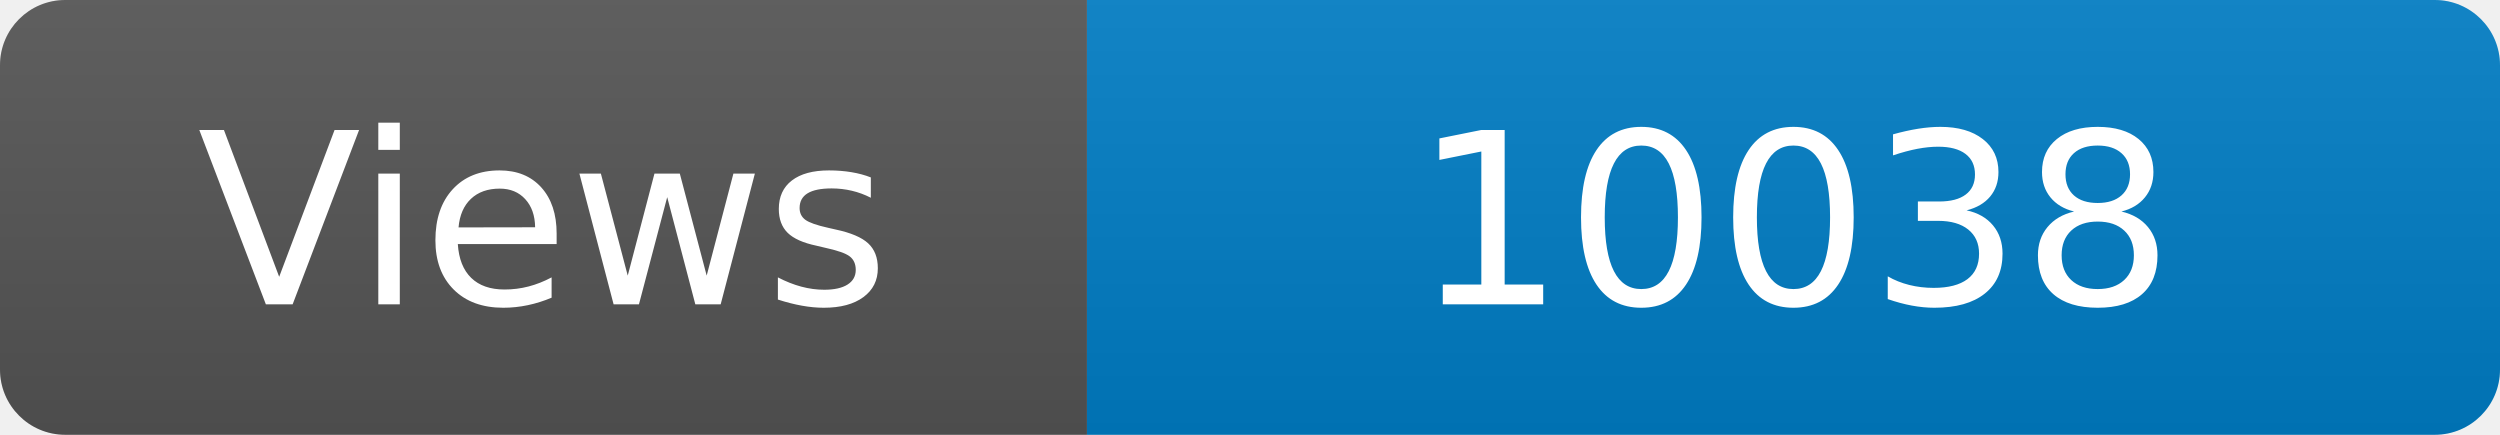
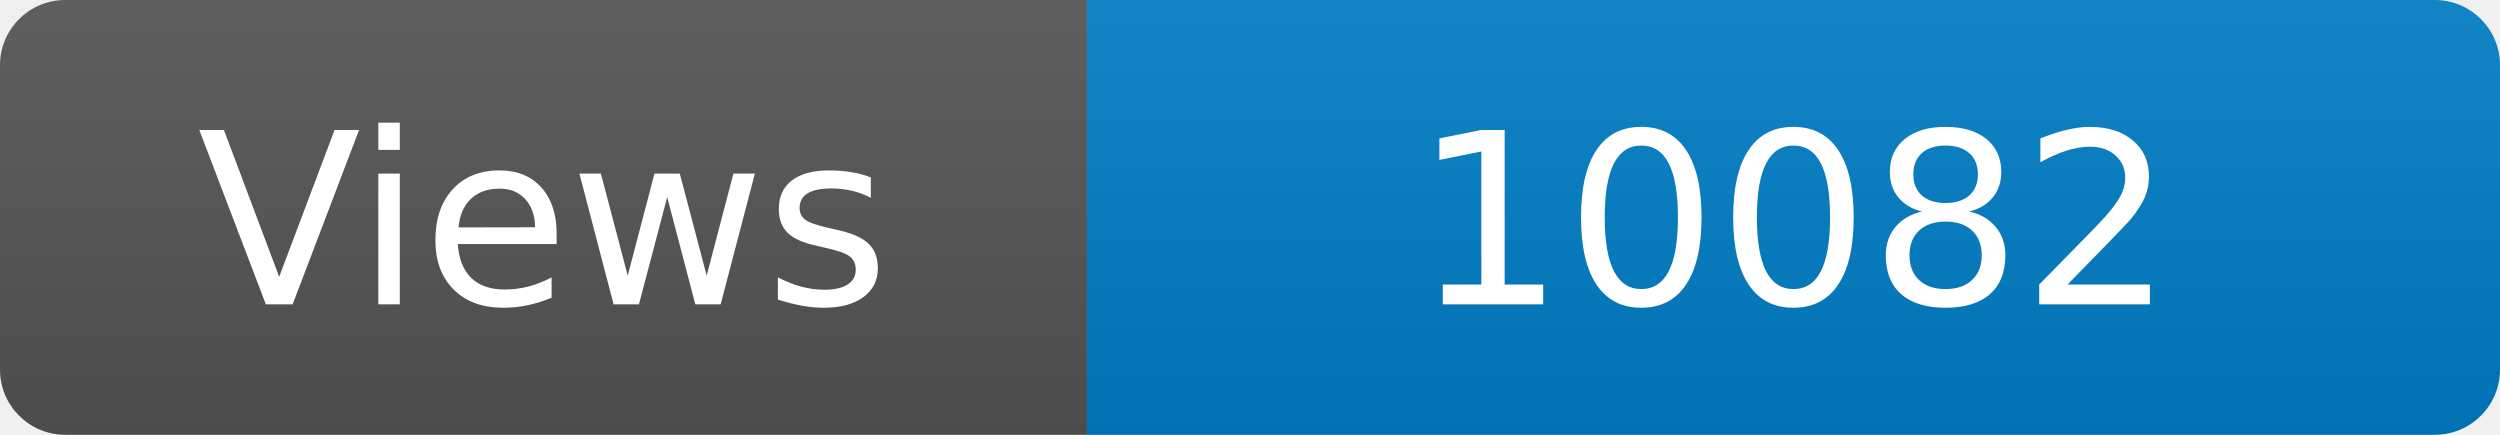
<svg xmlns="http://www.w3.org/2000/svg" width="115" height="20" role="img" aria-label="Maintained?: yes">
  <linearGradient id="s" x2="0" y2="100%">
    <stop offset="0" stop-color="#bbb" stop-opacity=".1" />
    <stop offset="1" stop-opacity=".1" />
  </linearGradient>
  <clipPath id="r">
    <rect width="115" height="20" rx="3" fill="#fff" />
  </clipPath>
  <g clip-path="url(#r)">
    <rect width="50" height="20" fill="#555" />
    <rect x="50" width="160" height="20" fill="#007ec6" />
    <rect width="115" height="20" fill="url(#s)" />
  </g>
  <g fill="#fff" text-anchor="middle" font-family="Verdana,Geneva,DejaVu Sans,sans-serif" font-size="110">
    <text x="250" y="140" transform="scale(.1)" fill="#fff">Views</text>
-     <text x="825" y="140" transform="scale(.1)" fill="#fff">10038</text>
+     <text x="825" y="140" transform="scale(.1)" fill="#fff">10082</text>
  </g>
</svg>
